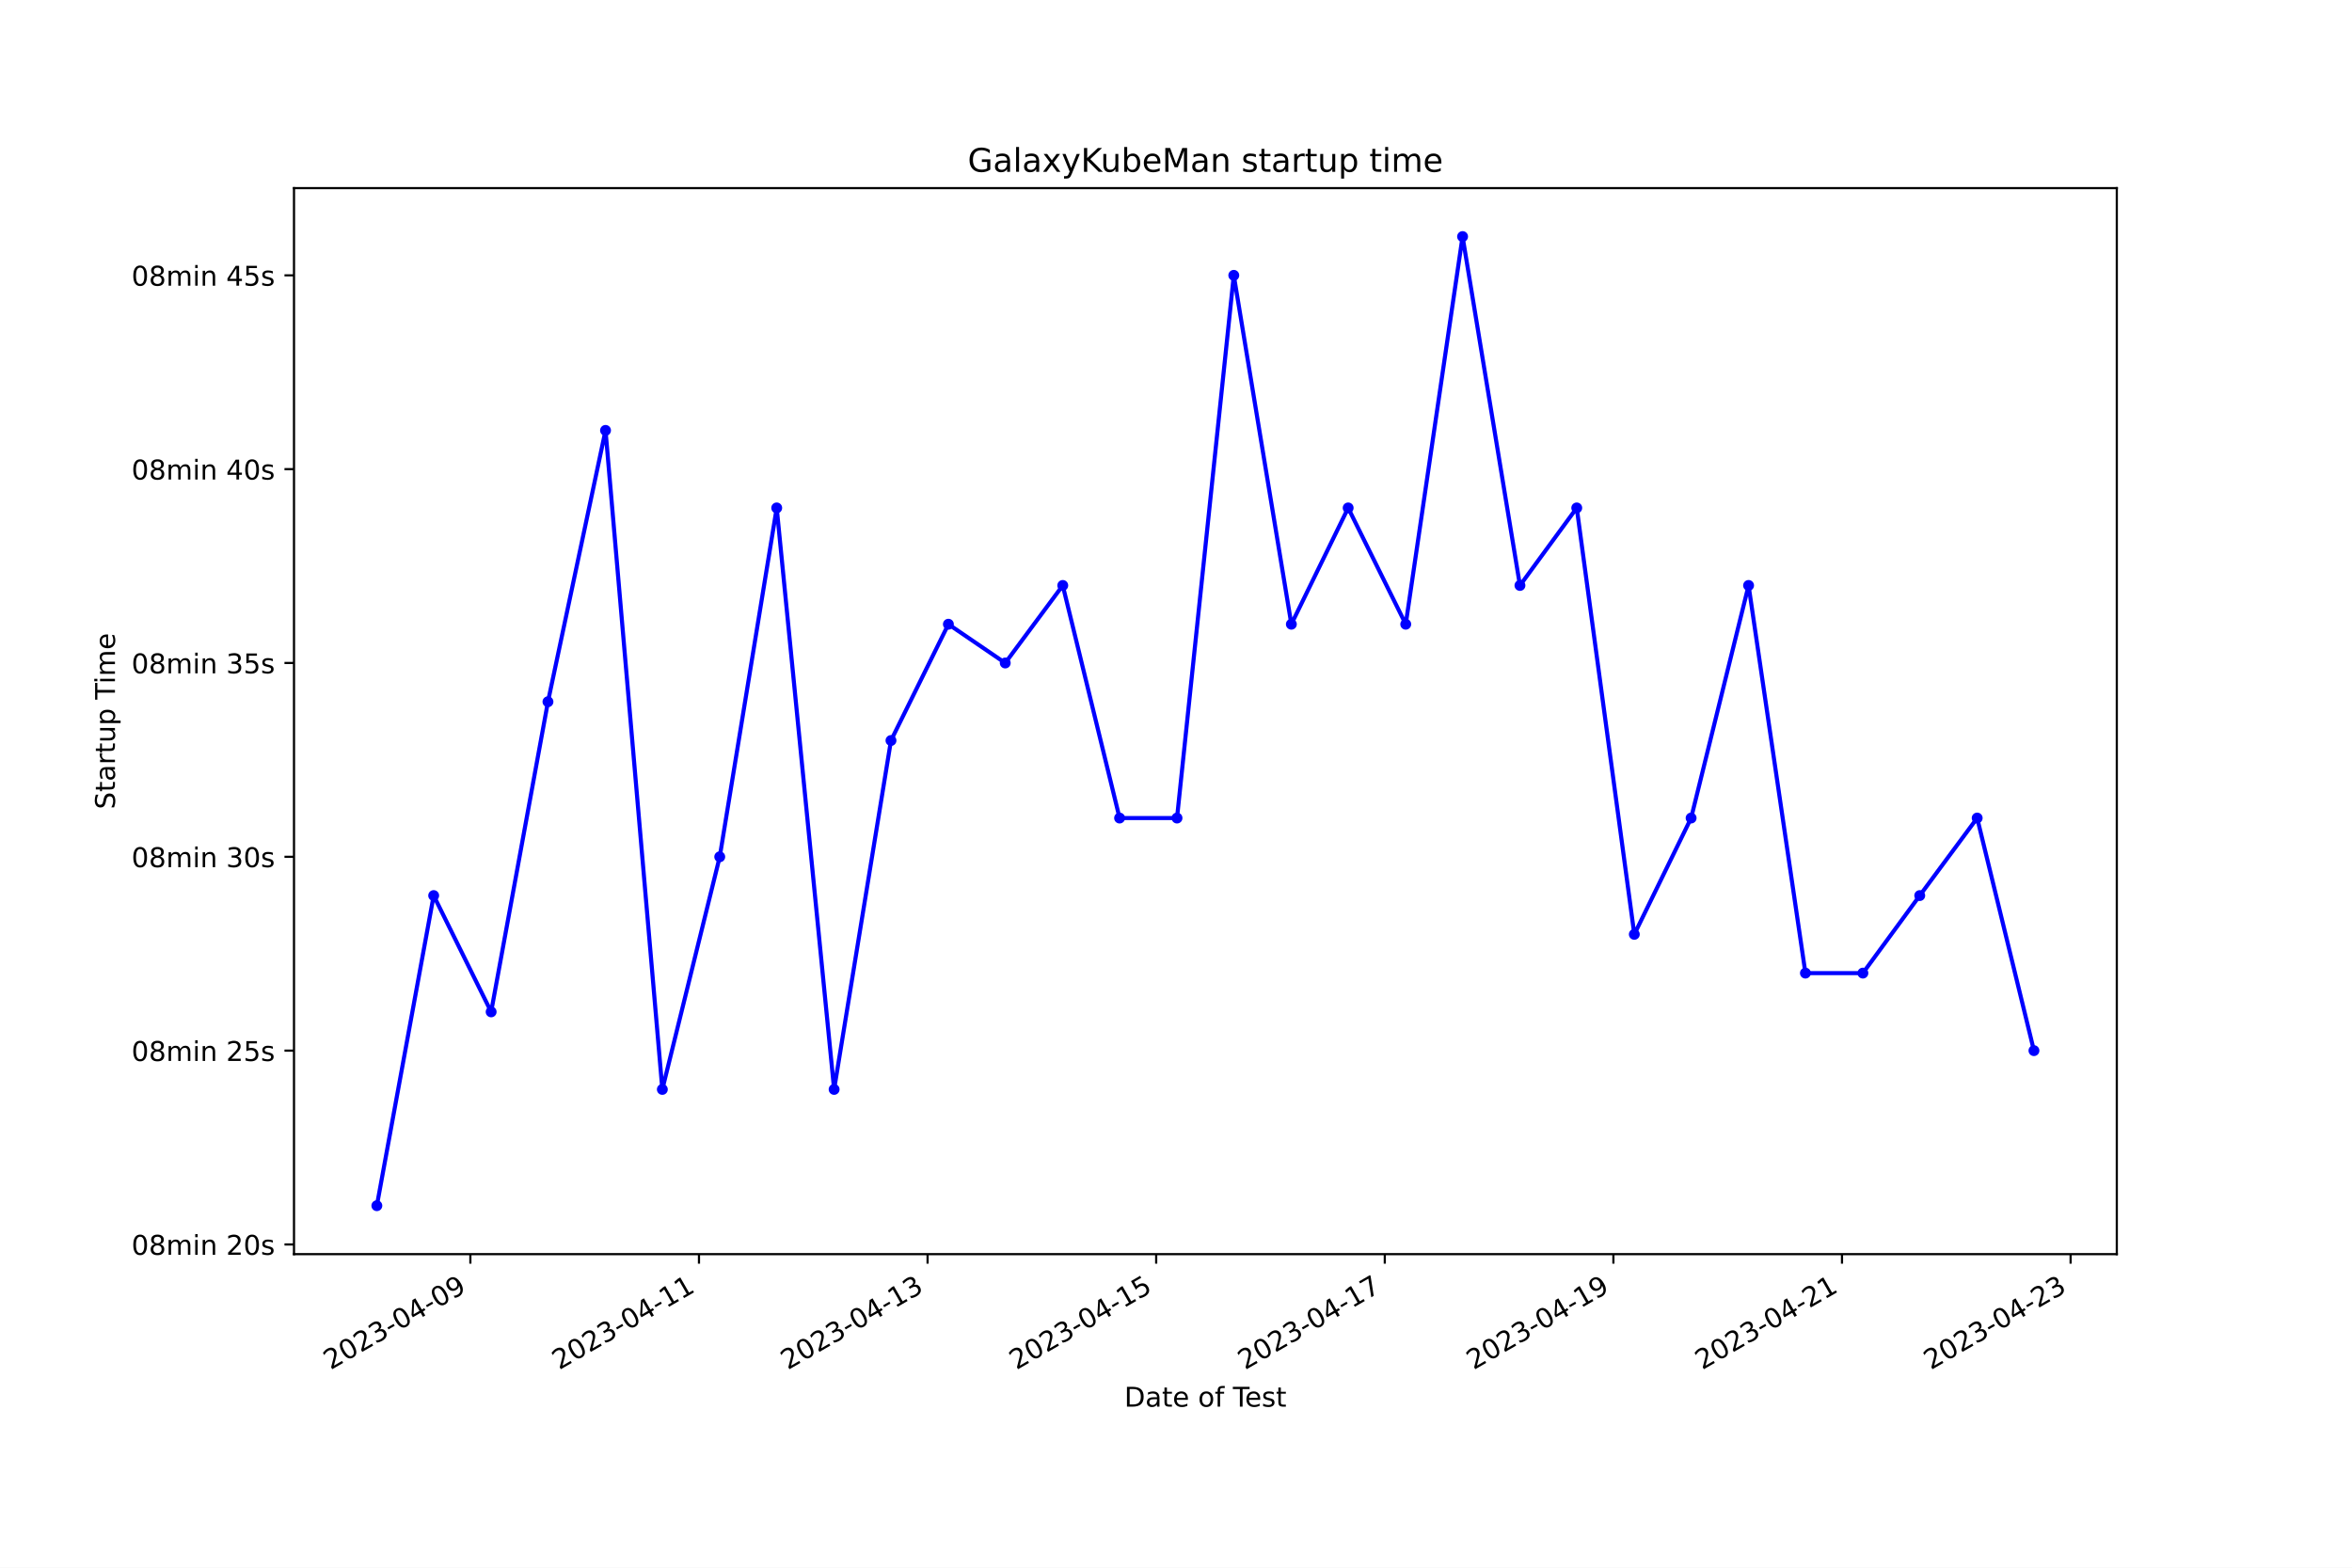
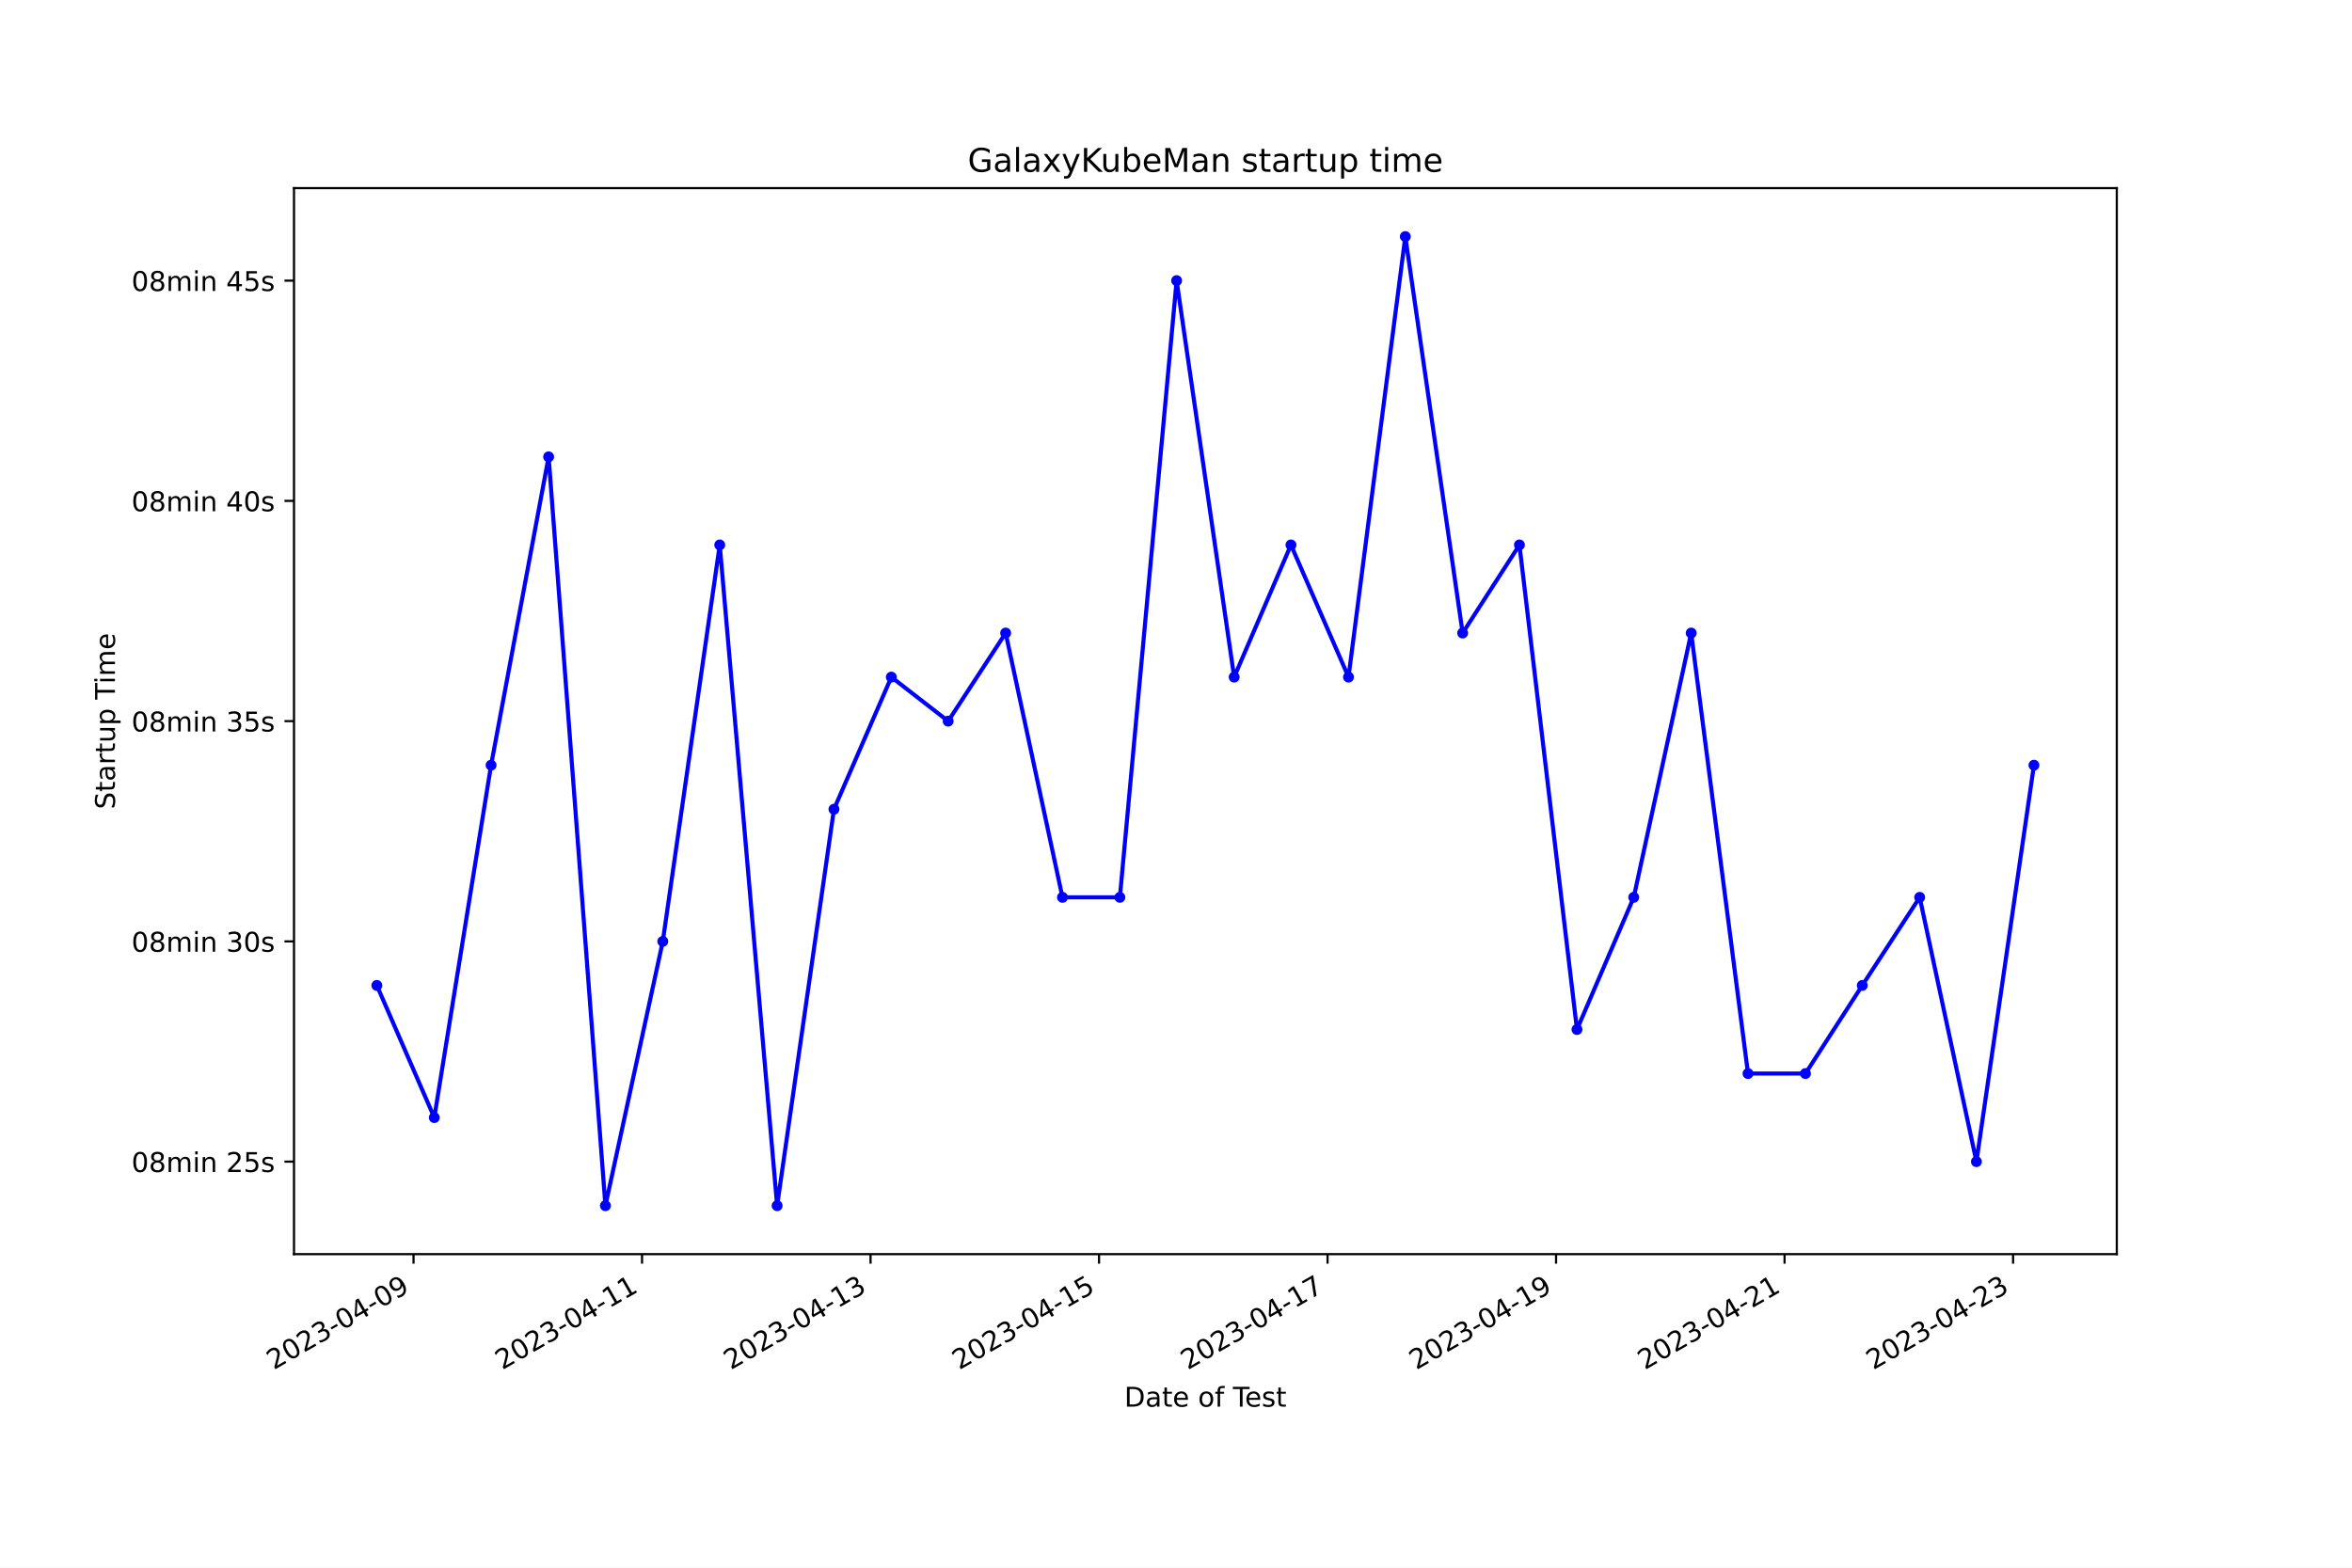
<svg xmlns="http://www.w3.org/2000/svg" xmlns:xlink="http://www.w3.org/1999/xlink" width="864pt" height="576pt" viewBox="0 0 864 576" version="1.1">
  <defs>
    <style type="text/css">*{stroke-linejoin: round; stroke-linecap: butt}</style>
  </defs>
  <g id="figure_1">
    <g id="patch_1">
      <path d="M 0 576  L 864 576  L 864 0  L 0 0  z " style="fill: #ffffff" />
    </g>
    <g id="axes_1">
      <g id="patch_2">
        <path d="M 108 460.8  L 777.6 460.8  L 777.6 69.12  L 108 69.12  z " style="fill: #ffffff" />
      </g>
      <g id="matplotlib.axis_1">
        <g id="xtick_1">
          <g id="line2d_1">
            <defs>
-               <path id="mb7750a7904" d="M 0 0  L 0 3.5  " style="stroke: #000000; stroke-width: 0.8" />
+               <path id="m33f7057425" d="M 0 0  L 0 3.5  " style="stroke: #000000; stroke-width: 0.8" />
            </defs>
            <g>
-               <use xlink:href="#mb7750a7904" x="172.789" y="460.8" style="stroke: #000000; stroke-width: 0.8" />
+               <use xlink:href="#m33f7057425" x="151.909" y="460.8" style="stroke: #000000; stroke-width: 0.8" />
            </g>
          </g>
          <g id="text_1">
-             <g transform="translate(121.4198 503.4383) rotate(-30) scale(0.1 -0.1)">
+             <g transform="translate(100.5398 503.4383) rotate(-30) scale(0.1 -0.1)">
              <defs>
                <path id="DejaVuSans-32" d="M 1228 531  L 3431 531  L 3431 0  L 469 0  L 469 531  Q 828 903 1448 1529  Q 2069 2156 2228 2338  Q 2531 2678 2651 2914  Q 2772 3150 2772 3378  Q 2772 3750 2511 3984  Q 2250 4219 1831 4219  Q 1534 4219 1204 4116  Q 875 4013 500 3803  L 500 4441  Q 881 4594 1212 4672  Q 1544 4750 1819 4750  Q 2544 4750 2975 4387  Q 3406 4025 3406 3419  Q 3406 3131 3298 2873  Q 3191 2616 2906 2266  Q 2828 2175 2409 1742  Q 1991 1309 1228 531  z " transform="scale(0.015625)" />
                <path id="DejaVuSans-30" d="M 2034 4250  Q 1547 4250 1301 3770  Q 1056 3291 1056 2328  Q 1056 1369 1301 889  Q 1547 409 2034 409  Q 2525 409 2770 889  Q 3016 1369 3016 2328  Q 3016 3291 2770 3770  Q 2525 4250 2034 4250  z M 2034 4750  Q 2819 4750 3233 4129  Q 3647 3509 3647 2328  Q 3647 1150 3233 529  Q 2819 -91 2034 -91  Q 1250 -91 836 529  Q 422 1150 422 2328  Q 422 3509 836 4129  Q 1250 4750 2034 4750  z " transform="scale(0.015625)" />
                <path id="DejaVuSans-33" d="M 2597 2516  Q 3050 2419 3304 2112  Q 3559 1806 3559 1356  Q 3559 666 3084 287  Q 2609 -91 1734 -91  Q 1441 -91 1130 -33  Q 819 25 488 141  L 488 750  Q 750 597 1062 519  Q 1375 441 1716 441  Q 2309 441 2620 675  Q 2931 909 2931 1356  Q 2931 1769 2642 2001  Q 2353 2234 1838 2234  L 1294 2234  L 1294 2753  L 1863 2753  Q 2328 2753 2575 2939  Q 2822 3125 2822 3475  Q 2822 3834 2567 4026  Q 2313 4219 1838 4219  Q 1578 4219 1281 4162  Q 984 4106 628 3988  L 628 4550  Q 988 4650 1302 4700  Q 1616 4750 1894 4750  Q 2613 4750 3031 4423  Q 3450 4097 3450 3541  Q 3450 3153 3228 2886  Q 3006 2619 2597 2516  z " transform="scale(0.015625)" />
                <path id="DejaVuSans-2d" d="M 313 2009  L 1997 2009  L 1997 1497  L 313 1497  L 313 2009  z " transform="scale(0.015625)" />
                <path id="DejaVuSans-34" d="M 2419 4116  L 825 1625  L 2419 1625  L 2419 4116  z M 2253 4666  L 3047 4666  L 3047 1625  L 3713 1625  L 3713 1100  L 3047 1100  L 3047 0  L 2419 0  L 2419 1100  L 313 1100  L 313 1709  L 2253 4666  z " transform="scale(0.015625)" />
                <path id="DejaVuSans-39" d="M 703 97  L 703 672  Q 941 559 1184 500  Q 1428 441 1663 441  Q 2288 441 2617 861  Q 2947 1281 2994 2138  Q 2813 1869 2534 1725  Q 2256 1581 1919 1581  Q 1219 1581 811 2004  Q 403 2428 403 3163  Q 403 3881 828 4315  Q 1253 4750 1959 4750  Q 2769 4750 3195 4129  Q 3622 3509 3622 2328  Q 3622 1225 3098 567  Q 2575 -91 1691 -91  Q 1453 -91 1209 -44  Q 966 3 703 97  z M 1959 2075  Q 2384 2075 2632 2365  Q 2881 2656 2881 3163  Q 2881 3666 2632 3958  Q 2384 4250 1959 4250  Q 1534 4250 1286 3958  Q 1038 3666 1038 3163  Q 1038 2656 1286 2365  Q 1534 2075 1959 2075  z " transform="scale(0.015625)" />
              </defs>
              <use xlink:href="#DejaVuSans-32" />
              <use xlink:href="#DejaVuSans-30" x="63.623" />
              <use xlink:href="#DejaVuSans-32" x="127.246" />
              <use xlink:href="#DejaVuSans-33" x="190.869" />
              <use xlink:href="#DejaVuSans-2d" x="254.492" />
              <use xlink:href="#DejaVuSans-30" x="290.576" />
              <use xlink:href="#DejaVuSans-34" x="354.199" />
              <use xlink:href="#DejaVuSans-2d" x="417.822" />
              <use xlink:href="#DejaVuSans-30" x="453.906" />
              <use xlink:href="#DejaVuSans-39" x="517.529" />
            </g>
          </g>
        </g>
        <g id="xtick_2">
          <g id="line2d_2">
            <g>
-               <use xlink:href="#mb7750a7904" x="256.767" y="460.8" style="stroke: #000000; stroke-width: 0.8" />
+               <use xlink:href="#m33f7057425" x="235.85" y="460.8" style="stroke: #000000; stroke-width: 0.8" />
            </g>
          </g>
          <g id="text_2">
-             <g transform="translate(205.3971 503.4383) rotate(-30) scale(0.1 -0.1)">
+             <g transform="translate(184.481 503.4383) rotate(-30) scale(0.1 -0.1)">
              <defs>
                <path id="DejaVuSans-31" d="M 794 531  L 1825 531  L 1825 4091  L 703 3866  L 703 4441  L 1819 4666  L 2450 4666  L 2450 531  L 3481 531  L 3481 0  L 794 0  L 794 531  z " transform="scale(0.015625)" />
              </defs>
              <use xlink:href="#DejaVuSans-32" />
              <use xlink:href="#DejaVuSans-30" x="63.623" />
              <use xlink:href="#DejaVuSans-32" x="127.246" />
              <use xlink:href="#DejaVuSans-33" x="190.869" />
              <use xlink:href="#DejaVuSans-2d" x="254.492" />
              <use xlink:href="#DejaVuSans-30" x="290.576" />
              <use xlink:href="#DejaVuSans-34" x="354.199" />
              <use xlink:href="#DejaVuSans-2d" x="417.822" />
              <use xlink:href="#DejaVuSans-31" x="453.906" />
              <use xlink:href="#DejaVuSans-31" x="517.529" />
            </g>
          </g>
        </g>
        <g id="xtick_3">
          <g id="line2d_3">
            <g>
-               <use xlink:href="#mb7750a7904" x="340.744" y="460.8" style="stroke: #000000; stroke-width: 0.8" />
+               <use xlink:href="#m33f7057425" x="319.792" y="460.8" style="stroke: #000000; stroke-width: 0.8" />
            </g>
          </g>
          <g id="text_3">
-             <g transform="translate(289.3744 503.4383) rotate(-30) scale(0.1 -0.1)">
+             <g transform="translate(268.4222 503.4383) rotate(-30) scale(0.1 -0.1)">
              <use xlink:href="#DejaVuSans-32" />
              <use xlink:href="#DejaVuSans-30" x="63.623" />
              <use xlink:href="#DejaVuSans-32" x="127.246" />
              <use xlink:href="#DejaVuSans-33" x="190.869" />
              <use xlink:href="#DejaVuSans-2d" x="254.492" />
              <use xlink:href="#DejaVuSans-30" x="290.576" />
              <use xlink:href="#DejaVuSans-34" x="354.199" />
              <use xlink:href="#DejaVuSans-2d" x="417.822" />
              <use xlink:href="#DejaVuSans-31" x="453.906" />
              <use xlink:href="#DejaVuSans-33" x="517.529" />
            </g>
          </g>
        </g>
        <g id="xtick_4">
          <g id="line2d_4">
            <g>
-               <use xlink:href="#mb7750a7904" x="424.721" y="460.8" style="stroke: #000000; stroke-width: 0.8" />
+               <use xlink:href="#m33f7057425" x="403.733" y="460.8" style="stroke: #000000; stroke-width: 0.8" />
            </g>
          </g>
          <g id="text_4">
-             <g transform="translate(373.3516 503.4383) rotate(-30) scale(0.1 -0.1)">
+             <g transform="translate(352.3634 503.4383) rotate(-30) scale(0.1 -0.1)">
              <defs>
                <path id="DejaVuSans-35" d="M 691 4666  L 3169 4666  L 3169 4134  L 1269 4134  L 1269 2991  Q 1406 3038 1543 3061  Q 1681 3084 1819 3084  Q 2600 3084 3056 2656  Q 3513 2228 3513 1497  Q 3513 744 3044 326  Q 2575 -91 1722 -91  Q 1428 -91 1123 -41  Q 819 9 494 109  L 494 744  Q 775 591 1075 516  Q 1375 441 1709 441  Q 2250 441 2565 725  Q 2881 1009 2881 1497  Q 2881 1984 2565 2268  Q 2250 2553 1709 2553  Q 1456 2553 1204 2497  Q 953 2441 691 2322  L 691 4666  z " transform="scale(0.015625)" />
              </defs>
              <use xlink:href="#DejaVuSans-32" />
              <use xlink:href="#DejaVuSans-30" x="63.623" />
              <use xlink:href="#DejaVuSans-32" x="127.246" />
              <use xlink:href="#DejaVuSans-33" x="190.869" />
              <use xlink:href="#DejaVuSans-2d" x="254.492" />
              <use xlink:href="#DejaVuSans-30" x="290.576" />
              <use xlink:href="#DejaVuSans-34" x="354.199" />
              <use xlink:href="#DejaVuSans-2d" x="417.822" />
              <use xlink:href="#DejaVuSans-31" x="453.906" />
              <use xlink:href="#DejaVuSans-35" x="517.529" />
            </g>
          </g>
        </g>
        <g id="xtick_5">
          <g id="line2d_5">
            <g>
-               <use xlink:href="#mb7750a7904" x="508.698" y="460.8" style="stroke: #000000; stroke-width: 0.8" />
+               <use xlink:href="#m33f7057425" x="487.674" y="460.8" style="stroke: #000000; stroke-width: 0.8" />
            </g>
          </g>
          <g id="text_5">
-             <g transform="translate(457.3289 503.4383) rotate(-30) scale(0.1 -0.1)">
+             <g transform="translate(436.3046 503.4383) rotate(-30) scale(0.1 -0.1)">
              <defs>
                <path id="DejaVuSans-37" d="M 525 4666  L 3525 4666  L 3525 4397  L 1831 0  L 1172 0  L 2766 4134  L 525 4134  L 525 4666  z " transform="scale(0.015625)" />
              </defs>
              <use xlink:href="#DejaVuSans-32" />
              <use xlink:href="#DejaVuSans-30" x="63.623" />
              <use xlink:href="#DejaVuSans-32" x="127.246" />
              <use xlink:href="#DejaVuSans-33" x="190.869" />
              <use xlink:href="#DejaVuSans-2d" x="254.492" />
              <use xlink:href="#DejaVuSans-30" x="290.576" />
              <use xlink:href="#DejaVuSans-34" x="354.199" />
              <use xlink:href="#DejaVuSans-2d" x="417.822" />
              <use xlink:href="#DejaVuSans-31" x="453.906" />
              <use xlink:href="#DejaVuSans-37" x="517.529" />
            </g>
          </g>
        </g>
        <g id="xtick_6">
          <g id="line2d_6">
            <g>
-               <use xlink:href="#mb7750a7904" x="592.676" y="460.8" style="stroke: #000000; stroke-width: 0.8" />
+               <use xlink:href="#m33f7057425" x="571.615" y="460.8" style="stroke: #000000; stroke-width: 0.8" />
            </g>
          </g>
          <g id="text_6">
-             <g transform="translate(541.3062 503.4383) rotate(-30) scale(0.1 -0.1)">
+             <g transform="translate(520.2458 503.4383) rotate(-30) scale(0.1 -0.1)">
              <use xlink:href="#DejaVuSans-32" />
              <use xlink:href="#DejaVuSans-30" x="63.623" />
              <use xlink:href="#DejaVuSans-32" x="127.246" />
              <use xlink:href="#DejaVuSans-33" x="190.869" />
              <use xlink:href="#DejaVuSans-2d" x="254.492" />
              <use xlink:href="#DejaVuSans-30" x="290.576" />
              <use xlink:href="#DejaVuSans-34" x="354.199" />
              <use xlink:href="#DejaVuSans-2d" x="417.822" />
              <use xlink:href="#DejaVuSans-31" x="453.906" />
              <use xlink:href="#DejaVuSans-39" x="517.529" />
            </g>
          </g>
        </g>
        <g id="xtick_7">
          <g id="line2d_7">
            <g>
-               <use xlink:href="#mb7750a7904" x="676.653" y="460.8" style="stroke: #000000; stroke-width: 0.8" />
+               <use xlink:href="#m33f7057425" x="655.556" y="460.8" style="stroke: #000000; stroke-width: 0.8" />
            </g>
          </g>
          <g id="text_7">
-             <g transform="translate(625.2834 503.4383) rotate(-30) scale(0.1 -0.1)">
+             <g transform="translate(604.187 503.4383) rotate(-30) scale(0.1 -0.1)">
              <use xlink:href="#DejaVuSans-32" />
              <use xlink:href="#DejaVuSans-30" x="63.623" />
              <use xlink:href="#DejaVuSans-32" x="127.246" />
              <use xlink:href="#DejaVuSans-33" x="190.869" />
              <use xlink:href="#DejaVuSans-2d" x="254.492" />
              <use xlink:href="#DejaVuSans-30" x="290.576" />
              <use xlink:href="#DejaVuSans-34" x="354.199" />
              <use xlink:href="#DejaVuSans-2d" x="417.822" />
              <use xlink:href="#DejaVuSans-32" x="453.906" />
              <use xlink:href="#DejaVuSans-31" x="517.529" />
            </g>
          </g>
        </g>
        <g id="xtick_8">
          <g id="line2d_8">
            <g>
-               <use xlink:href="#mb7750a7904" x="760.63" y="460.8" style="stroke: #000000; stroke-width: 0.8" />
+               <use xlink:href="#m33f7057425" x="739.498" y="460.8" style="stroke: #000000; stroke-width: 0.8" />
            </g>
          </g>
          <g id="text_8">
-             <g transform="translate(709.2607 503.4383) rotate(-30) scale(0.1 -0.1)">
+             <g transform="translate(688.1282 503.4383) rotate(-30) scale(0.1 -0.1)">
              <use xlink:href="#DejaVuSans-32" />
              <use xlink:href="#DejaVuSans-30" x="63.623" />
              <use xlink:href="#DejaVuSans-32" x="127.246" />
              <use xlink:href="#DejaVuSans-33" x="190.869" />
              <use xlink:href="#DejaVuSans-2d" x="254.492" />
              <use xlink:href="#DejaVuSans-30" x="290.576" />
              <use xlink:href="#DejaVuSans-34" x="354.199" />
              <use xlink:href="#DejaVuSans-2d" x="417.822" />
              <use xlink:href="#DejaVuSans-32" x="453.906" />
              <use xlink:href="#DejaVuSans-33" x="517.529" />
            </g>
          </g>
        </g>
        <g id="text_9">
          <g transform="translate(413.0063 516.8378) scale(0.1 -0.1)">
            <defs>
              <path id="DejaVuSans-44" d="M 1259 4147  L 1259 519  L 2022 519  Q 2988 519 3436 956  Q 3884 1394 3884 2338  Q 3884 3275 3436 3711  Q 2988 4147 2022 4147  L 1259 4147  z M 628 4666  L 1925 4666  Q 3281 4666 3915 4102  Q 4550 3538 4550 2338  Q 4550 1131 3912 565  Q 3275 0 1925 0  L 628 0  L 628 4666  z " transform="scale(0.015625)" />
              <path id="DejaVuSans-61" d="M 2194 1759  Q 1497 1759 1228 1600  Q 959 1441 959 1056  Q 959 750 1161 570  Q 1363 391 1709 391  Q 2188 391 2477 730  Q 2766 1069 2766 1631  L 2766 1759  L 2194 1759  z M 3341 1997  L 3341 0  L 2766 0  L 2766 531  Q 2569 213 2275 61  Q 1981 -91 1556 -91  Q 1019 -91 701 211  Q 384 513 384 1019  Q 384 1609 779 1909  Q 1175 2209 1959 2209  L 2766 2209  L 2766 2266  Q 2766 2663 2505 2880  Q 2244 3097 1772 3097  Q 1472 3097 1187 3025  Q 903 2953 641 2809  L 641 3341  Q 956 3463 1253 3523  Q 1550 3584 1831 3584  Q 2591 3584 2966 3190  Q 3341 2797 3341 1997  z " transform="scale(0.015625)" />
              <path id="DejaVuSans-74" d="M 1172 4494  L 1172 3500  L 2356 3500  L 2356 3053  L 1172 3053  L 1172 1153  Q 1172 725 1289 603  Q 1406 481 1766 481  L 2356 481  L 2356 0  L 1766 0  Q 1100 0 847 248  Q 594 497 594 1153  L 594 3053  L 172 3053  L 172 3500  L 594 3500  L 594 4494  L 1172 4494  z " transform="scale(0.015625)" />
              <path id="DejaVuSans-65" d="M 3597 1894  L 3597 1613  L 953 1613  Q 991 1019 1311 708  Q 1631 397 2203 397  Q 2534 397 2845 478  Q 3156 559 3463 722  L 3463 178  Q 3153 47 2828 -22  Q 2503 -91 2169 -91  Q 1331 -91 842 396  Q 353 884 353 1716  Q 353 2575 817 3079  Q 1281 3584 2069 3584  Q 2775 3584 3186 3129  Q 3597 2675 3597 1894  z M 3022 2063  Q 3016 2534 2758 2815  Q 2500 3097 2075 3097  Q 1594 3097 1305 2825  Q 1016 2553 972 2059  L 3022 2063  z " transform="scale(0.015625)" />
              <path id="DejaVuSans-20" transform="scale(0.015625)" />
              <path id="DejaVuSans-6f" d="M 1959 3097  Q 1497 3097 1228 2736  Q 959 2375 959 1747  Q 959 1119 1226 758  Q 1494 397 1959 397  Q 2419 397 2687 759  Q 2956 1122 2956 1747  Q 2956 2369 2687 2733  Q 2419 3097 1959 3097  z M 1959 3584  Q 2709 3584 3137 3096  Q 3566 2609 3566 1747  Q 3566 888 3137 398  Q 2709 -91 1959 -91  Q 1206 -91 779 398  Q 353 888 353 1747  Q 353 2609 779 3096  Q 1206 3584 1959 3584  z " transform="scale(0.015625)" />
              <path id="DejaVuSans-66" d="M 2375 4863  L 2375 4384  L 1825 4384  Q 1516 4384 1395 4259  Q 1275 4134 1275 3809  L 1275 3500  L 2222 3500  L 2222 3053  L 1275 3053  L 1275 0  L 697 0  L 697 3053  L 147 3053  L 147 3500  L 697 3500  L 697 3744  Q 697 4328 969 4595  Q 1241 4863 1831 4863  L 2375 4863  z " transform="scale(0.015625)" />
              <path id="DejaVuSans-54" d="M -19 4666  L 3928 4666  L 3928 4134  L 2272 4134  L 2272 0  L 1638 0  L 1638 4134  L -19 4134  L -19 4666  z " transform="scale(0.015625)" />
              <path id="DejaVuSans-73" d="M 2834 3397  L 2834 2853  Q 2591 2978 2328 3040  Q 2066 3103 1784 3103  Q 1356 3103 1142 2972  Q 928 2841 928 2578  Q 928 2378 1081 2264  Q 1234 2150 1697 2047  L 1894 2003  Q 2506 1872 2764 1633  Q 3022 1394 3022 966  Q 3022 478 2636 193  Q 2250 -91 1575 -91  Q 1294 -91 989 -36  Q 684 19 347 128  L 347 722  Q 666 556 975 473  Q 1284 391 1588 391  Q 1994 391 2212 530  Q 2431 669 2431 922  Q 2431 1156 2273 1281  Q 2116 1406 1581 1522  L 1381 1569  Q 847 1681 609 1914  Q 372 2147 372 2553  Q 372 3047 722 3315  Q 1072 3584 1716 3584  Q 2034 3584 2315 3537  Q 2597 3491 2834 3397  z " transform="scale(0.015625)" />
            </defs>
            <use xlink:href="#DejaVuSans-44" />
            <use xlink:href="#DejaVuSans-61" x="77.002" />
            <use xlink:href="#DejaVuSans-74" x="138.281" />
            <use xlink:href="#DejaVuSans-65" x="177.49" />
            <use xlink:href="#DejaVuSans-20" x="239.014" />
            <use xlink:href="#DejaVuSans-6f" x="270.801" />
            <use xlink:href="#DejaVuSans-66" x="331.982" />
            <use xlink:href="#DejaVuSans-20" x="367.188" />
            <use xlink:href="#DejaVuSans-54" x="398.975" />
            <use xlink:href="#DejaVuSans-65" x="443.059" />
            <use xlink:href="#DejaVuSans-73" x="504.582" />
            <use xlink:href="#DejaVuSans-74" x="556.682" />
          </g>
        </g>
      </g>
      <g id="matplotlib.axis_2">
        <g id="ytick_1">
          <g id="line2d_9">
            <defs>
-               <path id="m148f150f8e" d="M 0 0  L -3.5 0  " style="stroke: #000000; stroke-width: 0.8" />
+               <path id="mcc11450727" d="M 0 0  L -3.5 0  " style="stroke: #000000; stroke-width: 0.8" />
            </defs>
            <g>
-               <use xlink:href="#m148f150f8e" x="108" y="457.239" style="stroke: #000000; stroke-width: 0.8" />
+               <use xlink:href="#mcc11450727" x="108" y="426.811" style="stroke: #000000; stroke-width: 0.8" />
            </g>
          </g>
          <g id="text_10">
-             <g transform="translate(48.30625 461.0385) scale(0.1 -0.1)">
+             <g transform="translate(48.30625 430.6105) scale(0.1 -0.1)">
              <defs>
                <path id="DejaVuSans-38" d="M 2034 2216  Q 1584 2216 1326 1975  Q 1069 1734 1069 1313  Q 1069 891 1326 650  Q 1584 409 2034 409  Q 2484 409 2743 651  Q 3003 894 3003 1313  Q 3003 1734 2745 1975  Q 2488 2216 2034 2216  z M 1403 2484  Q 997 2584 770 2862  Q 544 3141 544 3541  Q 544 4100 942 4425  Q 1341 4750 2034 4750  Q 2731 4750 3128 4425  Q 3525 4100 3525 3541  Q 3525 3141 3298 2862  Q 3072 2584 2669 2484  Q 3125 2378 3379 2068  Q 3634 1759 3634 1313  Q 3634 634 3220 271  Q 2806 -91 2034 -91  Q 1263 -91 848 271  Q 434 634 434 1313  Q 434 1759 690 2068  Q 947 2378 1403 2484  z M 1172 3481  Q 1172 3119 1398 2916  Q 1625 2713 2034 2713  Q 2441 2713 2670 2916  Q 2900 3119 2900 3481  Q 2900 3844 2670 4047  Q 2441 4250 2034 4250  Q 1625 4250 1398 4047  Q 1172 3844 1172 3481  z " transform="scale(0.015625)" />
                <path id="DejaVuSans-6d" d="M 3328 2828  Q 3544 3216 3844 3400  Q 4144 3584 4550 3584  Q 5097 3584 5394 3201  Q 5691 2819 5691 2113  L 5691 0  L 5113 0  L 5113 2094  Q 5113 2597 4934 2840  Q 4756 3084 4391 3084  Q 3944 3084 3684 2787  Q 3425 2491 3425 1978  L 3425 0  L 2847 0  L 2847 2094  Q 2847 2600 2669 2842  Q 2491 3084 2119 3084  Q 1678 3084 1418 2786  Q 1159 2488 1159 1978  L 1159 0  L 581 0  L 581 3500  L 1159 3500  L 1159 2956  Q 1356 3278 1631 3431  Q 1906 3584 2284 3584  Q 2666 3584 2933 3390  Q 3200 3197 3328 2828  z " transform="scale(0.015625)" />
                <path id="DejaVuSans-69" d="M 603 3500  L 1178 3500  L 1178 0  L 603 0  L 603 3500  z M 603 4863  L 1178 4863  L 1178 4134  L 603 4134  L 603 4863  z " transform="scale(0.015625)" />
                <path id="DejaVuSans-6e" d="M 3513 2113  L 3513 0  L 2938 0  L 2938 2094  Q 2938 2591 2744 2837  Q 2550 3084 2163 3084  Q 1697 3084 1428 2787  Q 1159 2491 1159 1978  L 1159 0  L 581 0  L 581 3500  L 1159 3500  L 1159 2956  Q 1366 3272 1645 3428  Q 1925 3584 2291 3584  Q 2894 3584 3203 3211  Q 3513 2838 3513 2113  z " transform="scale(0.015625)" />
              </defs>
              <use xlink:href="#DejaVuSans-30" />
              <use xlink:href="#DejaVuSans-38" x="63.623" />
              <use xlink:href="#DejaVuSans-6d" x="127.246" />
              <use xlink:href="#DejaVuSans-69" x="224.658" />
              <use xlink:href="#DejaVuSans-6e" x="252.441" />
              <use xlink:href="#DejaVuSans-20" x="315.82" />
              <use xlink:href="#DejaVuSans-32" x="347.607" />
-               <use xlink:href="#DejaVuSans-30" x="411.23" />
+               <use xlink:href="#DejaVuSans-35" x="411.23" />
              <use xlink:href="#DejaVuSans-73" x="474.854" />
            </g>
          </g>
        </g>
        <g id="ytick_2">
          <g id="line2d_10">
            <g>
-               <use xlink:href="#m148f150f8e" x="108" y="386.025" style="stroke: #000000; stroke-width: 0.8" />
+               <use xlink:href="#mcc11450727" x="108" y="345.886" style="stroke: #000000; stroke-width: 0.8" />
            </g>
          </g>
          <g id="text_11">
-             <g transform="translate(48.30625 389.8239) scale(0.1 -0.1)">
-               <use xlink:href="#DejaVuSans-30" />
-               <use xlink:href="#DejaVuSans-38" x="63.623" />
-               <use xlink:href="#DejaVuSans-6d" x="127.246" />
-               <use xlink:href="#DejaVuSans-69" x="224.658" />
-               <use xlink:href="#DejaVuSans-6e" x="252.441" />
-               <use xlink:href="#DejaVuSans-20" x="315.82" />
-               <use xlink:href="#DejaVuSans-32" x="347.607" />
-               <use xlink:href="#DejaVuSans-35" x="411.23" />
-               <use xlink:href="#DejaVuSans-73" x="474.854" />
-             </g>
-           </g>
-         </g>
-         <g id="ytick_3">
-           <g id="line2d_11">
-             <g>
-               <use xlink:href="#m148f150f8e" x="108" y="314.81" style="stroke: #000000; stroke-width: 0.8" />
-             </g>
-           </g>
-           <g id="text_12">
-             <g transform="translate(48.30625 318.6094) scale(0.1 -0.1)">
+             <g transform="translate(48.30625 349.6848) scale(0.1 -0.1)">
              <use xlink:href="#DejaVuSans-30" />
              <use xlink:href="#DejaVuSans-38" x="63.623" />
              <use xlink:href="#DejaVuSans-6d" x="127.246" />
              <use xlink:href="#DejaVuSans-69" x="224.658" />
              <use xlink:href="#DejaVuSans-6e" x="252.441" />
              <use xlink:href="#DejaVuSans-20" x="315.82" />
              <use xlink:href="#DejaVuSans-33" x="347.607" />
              <use xlink:href="#DejaVuSans-30" x="411.23" />
              <use xlink:href="#DejaVuSans-73" x="474.854" />
            </g>
          </g>
        </g>
-         <g id="ytick_4">
-           <g id="line2d_12">
-             <g>
-               <use xlink:href="#m148f150f8e" x="108" y="243.596" style="stroke: #000000; stroke-width: 0.8" />
-             </g>
-           </g>
-           <g id="text_13">
-             <g transform="translate(48.30625 247.3949) scale(0.1 -0.1)">
+         <g id="ytick_3">
+           <g id="line2d_11">
+             <g>
+               <use xlink:href="#mcc11450727" x="108" y="264.96" style="stroke: #000000; stroke-width: 0.8" />
+             </g>
+           </g>
+           <g id="text_12">
+             <g transform="translate(48.30625 268.7592) scale(0.1 -0.1)">
              <use xlink:href="#DejaVuSans-30" />
              <use xlink:href="#DejaVuSans-38" x="63.623" />
              <use xlink:href="#DejaVuSans-6d" x="127.246" />
              <use xlink:href="#DejaVuSans-69" x="224.658" />
              <use xlink:href="#DejaVuSans-6e" x="252.441" />
              <use xlink:href="#DejaVuSans-20" x="315.82" />
              <use xlink:href="#DejaVuSans-33" x="347.607" />
              <use xlink:href="#DejaVuSans-35" x="411.23" />
              <use xlink:href="#DejaVuSans-73" x="474.854" />
            </g>
          </g>
        </g>
-         <g id="ytick_5">
-           <g id="line2d_13">
-             <g>
-               <use xlink:href="#m148f150f8e" x="108" y="172.381" style="stroke: #000000; stroke-width: 0.8" />
-             </g>
-           </g>
-           <g id="text_14">
-             <g transform="translate(48.30625 176.1803) scale(0.1 -0.1)">
+         <g id="ytick_4">
+           <g id="line2d_12">
+             <g>
+               <use xlink:href="#mcc11450727" x="108" y="184.034" style="stroke: #000000; stroke-width: 0.8" />
+             </g>
+           </g>
+           <g id="text_13">
+             <g transform="translate(48.30625 187.8336) scale(0.1 -0.1)">
              <use xlink:href="#DejaVuSans-30" />
              <use xlink:href="#DejaVuSans-38" x="63.623" />
              <use xlink:href="#DejaVuSans-6d" x="127.246" />
              <use xlink:href="#DejaVuSans-69" x="224.658" />
              <use xlink:href="#DejaVuSans-6e" x="252.441" />
              <use xlink:href="#DejaVuSans-20" x="315.82" />
              <use xlink:href="#DejaVuSans-34" x="347.607" />
              <use xlink:href="#DejaVuSans-30" x="411.23" />
              <use xlink:href="#DejaVuSans-73" x="474.854" />
            </g>
          </g>
        </g>
-         <g id="ytick_6">
-           <g id="line2d_14">
-             <g>
-               <use xlink:href="#m148f150f8e" x="108" y="101.167" style="stroke: #000000; stroke-width: 0.8" />
-             </g>
-           </g>
-           <g id="text_15">
-             <g transform="translate(48.30625 104.9658) scale(0.1 -0.1)">
+         <g id="ytick_5">
+           <g id="line2d_13">
+             <g>
+               <use xlink:href="#mcc11450727" x="108" y="103.109" style="stroke: #000000; stroke-width: 0.8" />
+             </g>
+           </g>
+           <g id="text_14">
+             <g transform="translate(48.30625 106.908) scale(0.1 -0.1)">
              <use xlink:href="#DejaVuSans-30" />
              <use xlink:href="#DejaVuSans-38" x="63.623" />
              <use xlink:href="#DejaVuSans-6d" x="127.246" />
              <use xlink:href="#DejaVuSans-69" x="224.658" />
              <use xlink:href="#DejaVuSans-6e" x="252.441" />
              <use xlink:href="#DejaVuSans-20" x="315.82" />
              <use xlink:href="#DejaVuSans-34" x="347.607" />
              <use xlink:href="#DejaVuSans-35" x="411.23" />
              <use xlink:href="#DejaVuSans-73" x="474.854" />
            </g>
          </g>
        </g>
-         <g id="text_16">
+         <g id="text_15">
          <g transform="translate(42.22656 297.3397) rotate(-90) scale(0.1 -0.1)">
            <defs>
              <path id="DejaVuSans-53" d="M 3425 4513  L 3425 3897  Q 3066 4069 2747 4153  Q 2428 4238 2131 4238  Q 1616 4238 1336 4038  Q 1056 3838 1056 3469  Q 1056 3159 1242 3001  Q 1428 2844 1947 2747  L 2328 2669  Q 3034 2534 3370 2195  Q 3706 1856 3706 1288  Q 3706 609 3251 259  Q 2797 -91 1919 -91  Q 1588 -91 1214 -16  Q 841 59 441 206  L 441 856  Q 825 641 1194 531  Q 1563 422 1919 422  Q 2459 422 2753 634  Q 3047 847 3047 1241  Q 3047 1584 2836 1778  Q 2625 1972 2144 2069  L 1759 2144  Q 1053 2284 737 2584  Q 422 2884 422 3419  Q 422 4038 858 4394  Q 1294 4750 2059 4750  Q 2388 4750 2728 4690  Q 3069 4631 3425 4513  z " transform="scale(0.015625)" />
              <path id="DejaVuSans-72" d="M 2631 2963  Q 2534 3019 2420 3045  Q 2306 3072 2169 3072  Q 1681 3072 1420 2755  Q 1159 2438 1159 1844  L 1159 0  L 581 0  L 581 3500  L 1159 3500  L 1159 2956  Q 1341 3275 1631 3429  Q 1922 3584 2338 3584  Q 2397 3584 2469 3576  Q 2541 3569 2628 3553  L 2631 2963  z " transform="scale(0.015625)" />
              <path id="DejaVuSans-75" d="M 544 1381  L 544 3500  L 1119 3500  L 1119 1403  Q 1119 906 1312 657  Q 1506 409 1894 409  Q 2359 409 2629 706  Q 2900 1003 2900 1516  L 2900 3500  L 3475 3500  L 3475 0  L 2900 0  L 2900 538  Q 2691 219 2414 64  Q 2138 -91 1772 -91  Q 1169 -91 856 284  Q 544 659 544 1381  z M 1991 3584  L 1991 3584  z " transform="scale(0.015625)" />
              <path id="DejaVuSans-70" d="M 1159 525  L 1159 -1331  L 581 -1331  L 581 3500  L 1159 3500  L 1159 2969  Q 1341 3281 1617 3432  Q 1894 3584 2278 3584  Q 2916 3584 3314 3078  Q 3713 2572 3713 1747  Q 3713 922 3314 415  Q 2916 -91 2278 -91  Q 1894 -91 1617 61  Q 1341 213 1159 525  z M 3116 1747  Q 3116 2381 2855 2742  Q 2594 3103 2138 3103  Q 1681 3103 1420 2742  Q 1159 2381 1159 1747  Q 1159 1113 1420 752  Q 1681 391 2138 391  Q 2594 391 2855 752  Q 3116 1113 3116 1747  z " transform="scale(0.015625)" />
            </defs>
            <use xlink:href="#DejaVuSans-53" />
            <use xlink:href="#DejaVuSans-74" x="63.477" />
            <use xlink:href="#DejaVuSans-61" x="102.686" />
            <use xlink:href="#DejaVuSans-72" x="163.965" />
            <use xlink:href="#DejaVuSans-74" x="205.078" />
            <use xlink:href="#DejaVuSans-75" x="244.287" />
            <use xlink:href="#DejaVuSans-70" x="307.666" />
            <use xlink:href="#DejaVuSans-20" x="371.143" />
            <use xlink:href="#DejaVuSans-54" x="402.93" />
            <use xlink:href="#DejaVuSans-69" x="460.889" />
            <use xlink:href="#DejaVuSans-6d" x="488.672" />
            <use xlink:href="#DejaVuSans-65" x="586.084" />
          </g>
        </g>
      </g>
-       <g id="line2d_15">
-         <path d="M 747.164 386.025  L 726.31 300.567  L 705.21 329.053  L 684.327 357.539  L 663.219 357.539  L 642.334 215.11  L 621.225 300.567  L 600.361 343.296  L 579.215 186.624  L 558.349 215.11  L 537.274 86.924  L 516.395 229.353  L 495.246 186.624  L 474.377 229.353  L 453.229 101.167  L 432.373 300.567  L 411.279 300.567  L 390.401 215.11  L 369.272 243.596  L 348.39 229.353  L 327.3 272.081  L 306.412 400.268  L 285.324 186.624  L 264.395 314.81  L 243.309 400.268  L 222.44 158.138  L 201.291 257.839  L 180.422 371.782  L 159.311 329.053  L 138.436 442.996  " clip-path="url(#p86253f95dd)" style="fill: none; stroke: #0000ff; stroke-width: 1.5; stroke-linecap: square" />
+       <g id="line2d_14">
+         <path d="M 747.164 281.145  L 726.037 426.811  L 705.192 329.7  L 684.101 362.071  L 663.228 394.441  L 642.128 394.441  L 621.253 232.59  L 600.153 329.7  L 579.298 378.256  L 558.161 200.22  L 537.303 232.59  L 516.237 86.924  L 495.368 248.775  L 474.228 200.22  L 453.368 248.775  L 432.228 103.109  L 411.381 329.7  L 390.297 329.7  L 369.427 232.59  L 348.307 264.96  L 327.435 248.775  L 306.353 297.33  L 285.475 442.996  L 264.396 200.22  L 243.476 345.886  L 222.398 442.996  L 201.539 167.849  L 180.398 281.145  L 159.538 410.626  L 138.436 362.071  " clip-path="url(#p7c32acfc3d)" style="fill: none; stroke: #0000ff; stroke-width: 1.5; stroke-linecap: square" />
        <defs>
-           <path id="m119eeced8a" d="M 0 1.5  C 0.398 1.5 0.779 1.342 1.061 1.061  C 1.342 0.779 1.5 0.398 1.5 0  C 1.5 -0.398 1.342 -0.779 1.061 -1.061  C 0.779 -1.342 0.398 -1.5 0 -1.5  C -0.398 -1.5 -0.779 -1.342 -1.061 -1.061  C -1.342 -0.779 -1.5 -0.398 -1.5 0  C -1.5 0.398 -1.342 0.779 -1.061 1.061  C -0.779 1.342 -0.398 1.5 0 1.5  z " style="stroke: #0000ff" />
+           <path id="m394d5b8767" d="M 0 1.5  C 0.398 1.5 0.779 1.342 1.061 1.061  C 1.342 0.779 1.5 0.398 1.5 0  C 1.5 -0.398 1.342 -0.779 1.061 -1.061  C 0.779 -1.342 0.398 -1.5 0 -1.5  C -0.398 -1.5 -0.779 -1.342 -1.061 -1.061  C -1.342 -0.779 -1.5 -0.398 -1.5 0  C -1.5 0.398 -1.342 0.779 -1.061 1.061  C -0.779 1.342 -0.398 1.5 0 1.5  z " style="stroke: #0000ff" />
        </defs>
-         <g clip-path="url(#p86253f95dd)">
-           <use xlink:href="#m119eeced8a" x="747.164" y="386.025" style="fill: #0000ff; stroke: #0000ff" />
-           <use xlink:href="#m119eeced8a" x="726.31" y="300.567" style="fill: #0000ff; stroke: #0000ff" />
-           <use xlink:href="#m119eeced8a" x="705.21" y="329.053" style="fill: #0000ff; stroke: #0000ff" />
-           <use xlink:href="#m119eeced8a" x="684.327" y="357.539" style="fill: #0000ff; stroke: #0000ff" />
-           <use xlink:href="#m119eeced8a" x="663.219" y="357.539" style="fill: #0000ff; stroke: #0000ff" />
-           <use xlink:href="#m119eeced8a" x="642.334" y="215.11" style="fill: #0000ff; stroke: #0000ff" />
-           <use xlink:href="#m119eeced8a" x="621.225" y="300.567" style="fill: #0000ff; stroke: #0000ff" />
-           <use xlink:href="#m119eeced8a" x="600.361" y="343.296" style="fill: #0000ff; stroke: #0000ff" />
-           <use xlink:href="#m119eeced8a" x="579.215" y="186.624" style="fill: #0000ff; stroke: #0000ff" />
-           <use xlink:href="#m119eeced8a" x="558.349" y="215.11" style="fill: #0000ff; stroke: #0000ff" />
-           <use xlink:href="#m119eeced8a" x="537.274" y="86.924" style="fill: #0000ff; stroke: #0000ff" />
-           <use xlink:href="#m119eeced8a" x="516.395" y="229.353" style="fill: #0000ff; stroke: #0000ff" />
-           <use xlink:href="#m119eeced8a" x="495.246" y="186.624" style="fill: #0000ff; stroke: #0000ff" />
-           <use xlink:href="#m119eeced8a" x="474.377" y="229.353" style="fill: #0000ff; stroke: #0000ff" />
-           <use xlink:href="#m119eeced8a" x="453.229" y="101.167" style="fill: #0000ff; stroke: #0000ff" />
-           <use xlink:href="#m119eeced8a" x="432.373" y="300.567" style="fill: #0000ff; stroke: #0000ff" />
-           <use xlink:href="#m119eeced8a" x="411.279" y="300.567" style="fill: #0000ff; stroke: #0000ff" />
-           <use xlink:href="#m119eeced8a" x="390.401" y="215.11" style="fill: #0000ff; stroke: #0000ff" />
-           <use xlink:href="#m119eeced8a" x="369.272" y="243.596" style="fill: #0000ff; stroke: #0000ff" />
-           <use xlink:href="#m119eeced8a" x="348.39" y="229.353" style="fill: #0000ff; stroke: #0000ff" />
-           <use xlink:href="#m119eeced8a" x="327.3" y="272.081" style="fill: #0000ff; stroke: #0000ff" />
-           <use xlink:href="#m119eeced8a" x="306.412" y="400.268" style="fill: #0000ff; stroke: #0000ff" />
-           <use xlink:href="#m119eeced8a" x="285.324" y="186.624" style="fill: #0000ff; stroke: #0000ff" />
-           <use xlink:href="#m119eeced8a" x="264.395" y="314.81" style="fill: #0000ff; stroke: #0000ff" />
-           <use xlink:href="#m119eeced8a" x="243.309" y="400.268" style="fill: #0000ff; stroke: #0000ff" />
-           <use xlink:href="#m119eeced8a" x="222.44" y="158.138" style="fill: #0000ff; stroke: #0000ff" />
-           <use xlink:href="#m119eeced8a" x="201.291" y="257.839" style="fill: #0000ff; stroke: #0000ff" />
-           <use xlink:href="#m119eeced8a" x="180.422" y="371.782" style="fill: #0000ff; stroke: #0000ff" />
-           <use xlink:href="#m119eeced8a" x="159.311" y="329.053" style="fill: #0000ff; stroke: #0000ff" />
-           <use xlink:href="#m119eeced8a" x="138.436" y="442.996" style="fill: #0000ff; stroke: #0000ff" />
+         <g clip-path="url(#p7c32acfc3d)">
+           <use xlink:href="#m394d5b8767" x="747.164" y="281.145" style="fill: #0000ff; stroke: #0000ff" />
+           <use xlink:href="#m394d5b8767" x="726.037" y="426.811" style="fill: #0000ff; stroke: #0000ff" />
+           <use xlink:href="#m394d5b8767" x="705.192" y="329.7" style="fill: #0000ff; stroke: #0000ff" />
+           <use xlink:href="#m394d5b8767" x="684.101" y="362.071" style="fill: #0000ff; stroke: #0000ff" />
+           <use xlink:href="#m394d5b8767" x="663.228" y="394.441" style="fill: #0000ff; stroke: #0000ff" />
+           <use xlink:href="#m394d5b8767" x="642.128" y="394.441" style="fill: #0000ff; stroke: #0000ff" />
+           <use xlink:href="#m394d5b8767" x="621.253" y="232.59" style="fill: #0000ff; stroke: #0000ff" />
+           <use xlink:href="#m394d5b8767" x="600.153" y="329.7" style="fill: #0000ff; stroke: #0000ff" />
+           <use xlink:href="#m394d5b8767" x="579.298" y="378.256" style="fill: #0000ff; stroke: #0000ff" />
+           <use xlink:href="#m394d5b8767" x="558.161" y="200.22" style="fill: #0000ff; stroke: #0000ff" />
+           <use xlink:href="#m394d5b8767" x="537.303" y="232.59" style="fill: #0000ff; stroke: #0000ff" />
+           <use xlink:href="#m394d5b8767" x="516.237" y="86.924" style="fill: #0000ff; stroke: #0000ff" />
+           <use xlink:href="#m394d5b8767" x="495.368" y="248.775" style="fill: #0000ff; stroke: #0000ff" />
+           <use xlink:href="#m394d5b8767" x="474.228" y="200.22" style="fill: #0000ff; stroke: #0000ff" />
+           <use xlink:href="#m394d5b8767" x="453.368" y="248.775" style="fill: #0000ff; stroke: #0000ff" />
+           <use xlink:href="#m394d5b8767" x="432.228" y="103.109" style="fill: #0000ff; stroke: #0000ff" />
+           <use xlink:href="#m394d5b8767" x="411.381" y="329.7" style="fill: #0000ff; stroke: #0000ff" />
+           <use xlink:href="#m394d5b8767" x="390.297" y="329.7" style="fill: #0000ff; stroke: #0000ff" />
+           <use xlink:href="#m394d5b8767" x="369.427" y="232.59" style="fill: #0000ff; stroke: #0000ff" />
+           <use xlink:href="#m394d5b8767" x="348.307" y="264.96" style="fill: #0000ff; stroke: #0000ff" />
+           <use xlink:href="#m394d5b8767" x="327.435" y="248.775" style="fill: #0000ff; stroke: #0000ff" />
+           <use xlink:href="#m394d5b8767" x="306.353" y="297.33" style="fill: #0000ff; stroke: #0000ff" />
+           <use xlink:href="#m394d5b8767" x="285.475" y="442.996" style="fill: #0000ff; stroke: #0000ff" />
+           <use xlink:href="#m394d5b8767" x="264.396" y="200.22" style="fill: #0000ff; stroke: #0000ff" />
+           <use xlink:href="#m394d5b8767" x="243.476" y="345.886" style="fill: #0000ff; stroke: #0000ff" />
+           <use xlink:href="#m394d5b8767" x="222.398" y="442.996" style="fill: #0000ff; stroke: #0000ff" />
+           <use xlink:href="#m394d5b8767" x="201.539" y="167.849" style="fill: #0000ff; stroke: #0000ff" />
+           <use xlink:href="#m394d5b8767" x="180.398" y="281.145" style="fill: #0000ff; stroke: #0000ff" />
+           <use xlink:href="#m394d5b8767" x="159.538" y="410.626" style="fill: #0000ff; stroke: #0000ff" />
+           <use xlink:href="#m394d5b8767" x="138.436" y="362.071" style="fill: #0000ff; stroke: #0000ff" />
        </g>
      </g>
      <g id="patch_3">
        <path d="M 108 460.8  L 108 69.12  " style="fill: none; stroke: #000000; stroke-width: 0.8; stroke-linejoin: miter; stroke-linecap: square" />
      </g>
      <g id="patch_4">
        <path d="M 777.6 460.8  L 777.6 69.12  " style="fill: none; stroke: #000000; stroke-width: 0.8; stroke-linejoin: miter; stroke-linecap: square" />
      </g>
      <g id="patch_5">
        <path d="M 108 460.8  L 777.6 460.8  " style="fill: none; stroke: #000000; stroke-width: 0.8; stroke-linejoin: miter; stroke-linecap: square" />
      </g>
      <g id="patch_6">
        <path d="M 108 69.12  L 777.6 69.12  " style="fill: none; stroke: #000000; stroke-width: 0.8; stroke-linejoin: miter; stroke-linecap: square" />
      </g>
-       <g id="text_17">
+       <g id="text_16">
        <g transform="translate(355.4794 63.12) scale(0.12 -0.12)">
          <defs>
            <path id="DejaVuSans-47" d="M 3809 666  L 3809 1919  L 2778 1919  L 2778 2438  L 4434 2438  L 4434 434  Q 4069 175 3628 42  Q 3188 -91 2688 -91  Q 1594 -91 976 548  Q 359 1188 359 2328  Q 359 3472 976 4111  Q 1594 4750 2688 4750  Q 3144 4750 3555 4637  Q 3966 4525 4313 4306  L 4313 3634  Q 3963 3931 3569 4081  Q 3175 4231 2741 4231  Q 1884 4231 1454 3753  Q 1025 3275 1025 2328  Q 1025 1384 1454 906  Q 1884 428 2741 428  Q 3075 428 3337 486  Q 3600 544 3809 666  z " transform="scale(0.015625)" />
            <path id="DejaVuSans-6c" d="M 603 4863  L 1178 4863  L 1178 0  L 603 0  L 603 4863  z " transform="scale(0.015625)" />
            <path id="DejaVuSans-78" d="M 3513 3500  L 2247 1797  L 3578 0  L 2900 0  L 1881 1375  L 863 0  L 184 0  L 1544 1831  L 300 3500  L 978 3500  L 1906 2253  L 2834 3500  L 3513 3500  z " transform="scale(0.015625)" />
            <path id="DejaVuSans-79" d="M 2059 -325  Q 1816 -950 1584 -1140  Q 1353 -1331 966 -1331  L 506 -1331  L 506 -850  L 844 -850  Q 1081 -850 1212 -737  Q 1344 -625 1503 -206  L 1606 56  L 191 3500  L 800 3500  L 1894 763  L 2988 3500  L 3597 3500  L 2059 -325  z " transform="scale(0.015625)" />
            <path id="DejaVuSans-4b" d="M 628 4666  L 1259 4666  L 1259 2694  L 3353 4666  L 4166 4666  L 1850 2491  L 4331 0  L 3500 0  L 1259 2247  L 1259 0  L 628 0  L 628 4666  z " transform="scale(0.015625)" />
            <path id="DejaVuSans-62" d="M 3116 1747  Q 3116 2381 2855 2742  Q 2594 3103 2138 3103  Q 1681 3103 1420 2742  Q 1159 2381 1159 1747  Q 1159 1113 1420 752  Q 1681 391 2138 391  Q 2594 391 2855 752  Q 3116 1113 3116 1747  z M 1159 2969  Q 1341 3281 1617 3432  Q 1894 3584 2278 3584  Q 2916 3584 3314 3078  Q 3713 2572 3713 1747  Q 3713 922 3314 415  Q 2916 -91 2278 -91  Q 1894 -91 1617 61  Q 1341 213 1159 525  L 1159 0  L 581 0  L 581 4863  L 1159 4863  L 1159 2969  z " transform="scale(0.015625)" />
            <path id="DejaVuSans-4d" d="M 628 4666  L 1569 4666  L 2759 1491  L 3956 4666  L 4897 4666  L 4897 0  L 4281 0  L 4281 4097  L 3078 897  L 2444 897  L 1241 4097  L 1241 0  L 628 0  L 628 4666  z " transform="scale(0.015625)" />
          </defs>
          <use xlink:href="#DejaVuSans-47" />
          <use xlink:href="#DejaVuSans-61" x="77.49" />
          <use xlink:href="#DejaVuSans-6c" x="138.77" />
          <use xlink:href="#DejaVuSans-61" x="166.553" />
          <use xlink:href="#DejaVuSans-78" x="227.832" />
          <use xlink:href="#DejaVuSans-79" x="287.012" />
          <use xlink:href="#DejaVuSans-4b" x="346.191" />
          <use xlink:href="#DejaVuSans-75" x="406.768" />
          <use xlink:href="#DejaVuSans-62" x="470.146" />
          <use xlink:href="#DejaVuSans-65" x="533.623" />
          <use xlink:href="#DejaVuSans-4d" x="595.146" />
          <use xlink:href="#DejaVuSans-61" x="681.426" />
          <use xlink:href="#DejaVuSans-6e" x="742.705" />
          <use xlink:href="#DejaVuSans-20" x="806.084" />
          <use xlink:href="#DejaVuSans-73" x="837.871" />
          <use xlink:href="#DejaVuSans-74" x="889.971" />
          <use xlink:href="#DejaVuSans-61" x="929.18" />
          <use xlink:href="#DejaVuSans-72" x="990.459" />
          <use xlink:href="#DejaVuSans-74" x="1031.572" />
          <use xlink:href="#DejaVuSans-75" x="1070.781" />
          <use xlink:href="#DejaVuSans-70" x="1134.16" />
          <use xlink:href="#DejaVuSans-20" x="1197.637" />
          <use xlink:href="#DejaVuSans-74" x="1229.424" />
          <use xlink:href="#DejaVuSans-69" x="1268.633" />
          <use xlink:href="#DejaVuSans-6d" x="1296.416" />
          <use xlink:href="#DejaVuSans-65" x="1393.828" />
        </g>
      </g>
    </g>
  </g>
  <defs>
-     <clipPath id="p86253f95dd">
+     <clipPath id="p7c32acfc3d">
      <rect x="108" y="69.12" width="669.6" height="391.68" />
    </clipPath>
  </defs>
</svg>
